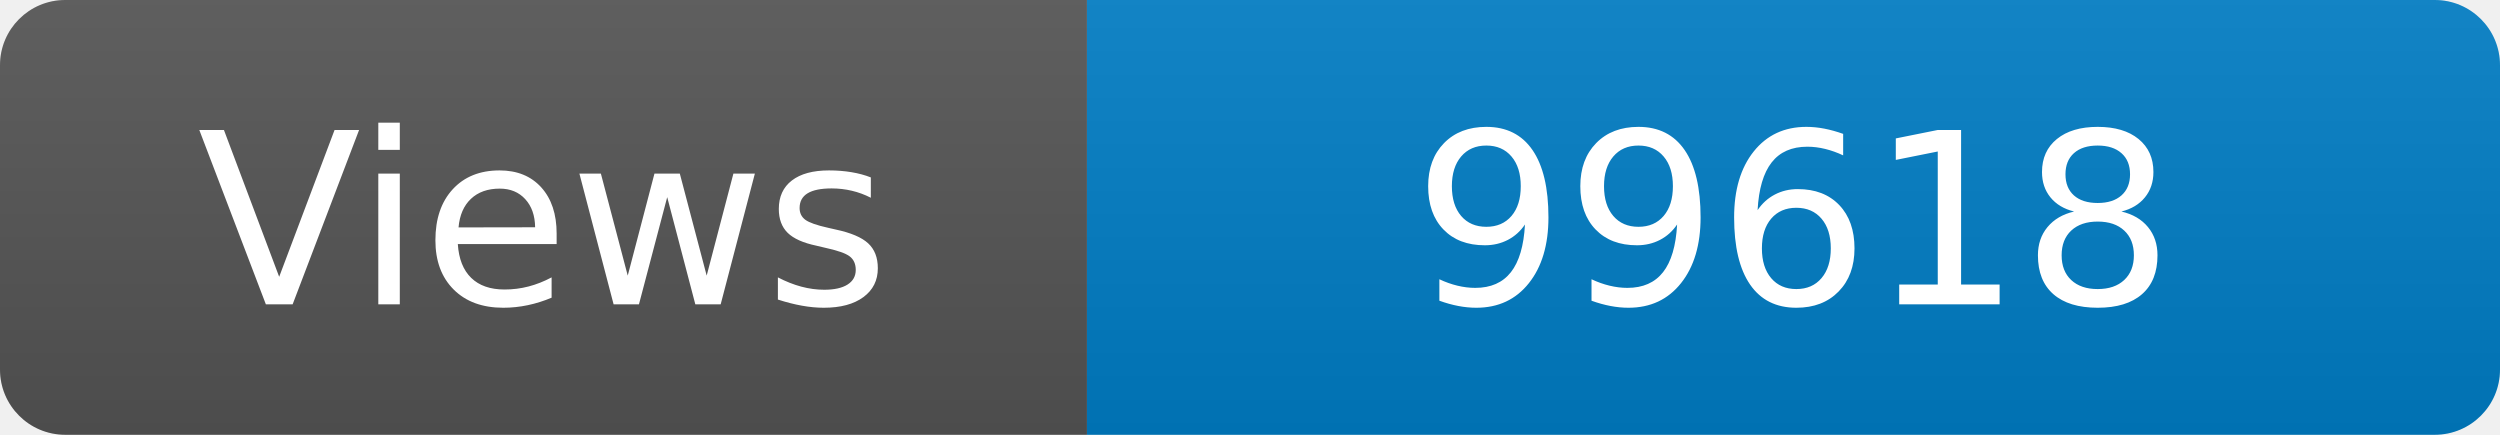
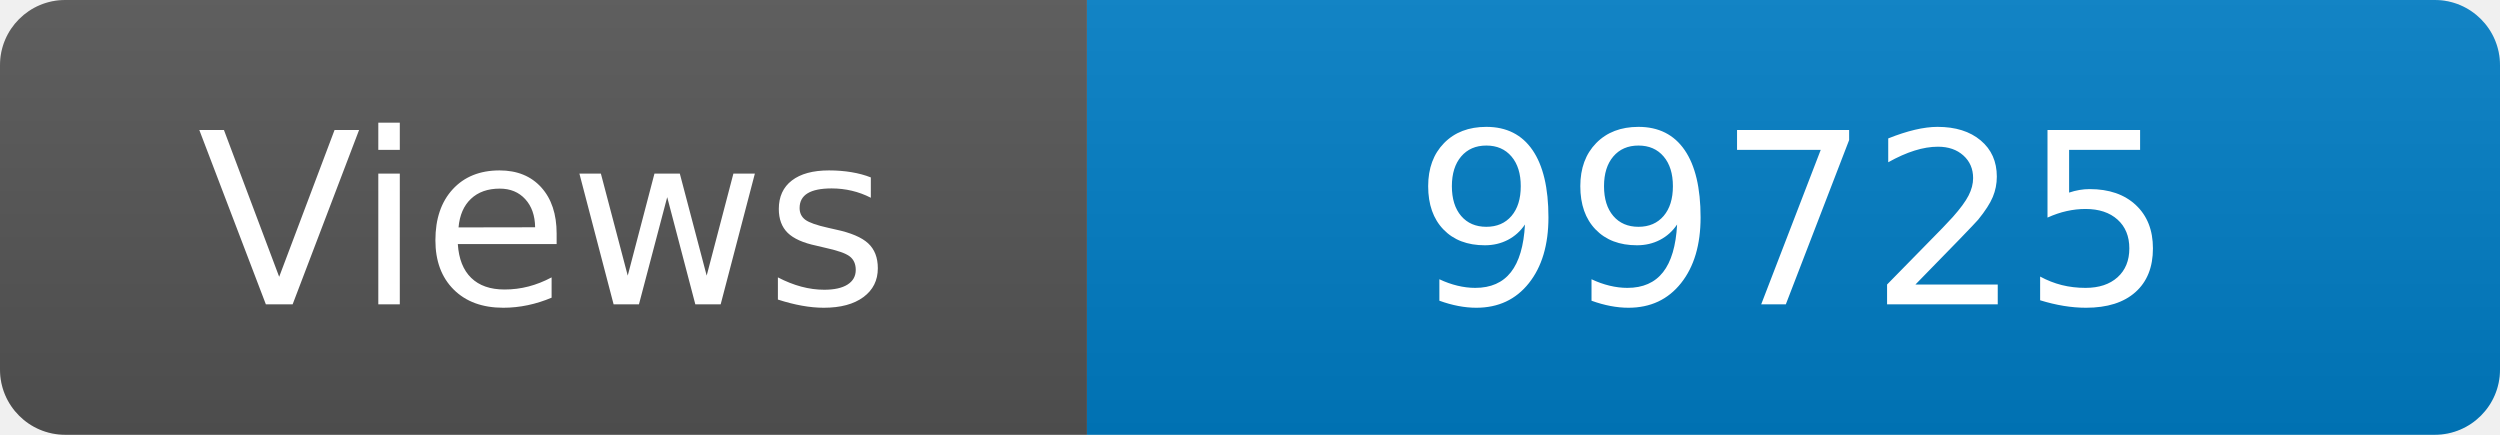
<svg xmlns="http://www.w3.org/2000/svg" width="115" height="20" role="img" aria-label="Maintained?: yes">
  <linearGradient id="s" x2="0" y2="100%">
    <stop offset="0" stop-color="#bbb" stop-opacity=".1" />
    <stop offset="1" stop-opacity=".1" />
  </linearGradient>
  <clipPath id="r">
    <rect width="115" height="20" rx="3" fill="#fff" />
  </clipPath>
  <g clip-path="url(#r)">
    <rect width="50" height="20" fill="#555" />
    <rect x="50" width="160" height="20" fill="#007ec6" />
    <rect width="115" height="20" fill="url(#s)" />
  </g>
  <g fill="#fff" text-anchor="middle" font-family="Verdana,Geneva,DejaVu Sans,sans-serif" font-size="110">
    <text x="250" y="140" transform="scale(.1)" fill="#fff">Views</text>
-     <text x="825" y="140" transform="scale(.1)" fill="#fff">99618</text>
+     <text x="825" y="140" transform="scale(.1)" fill="#fff">99725</text>
  </g>
</svg>
